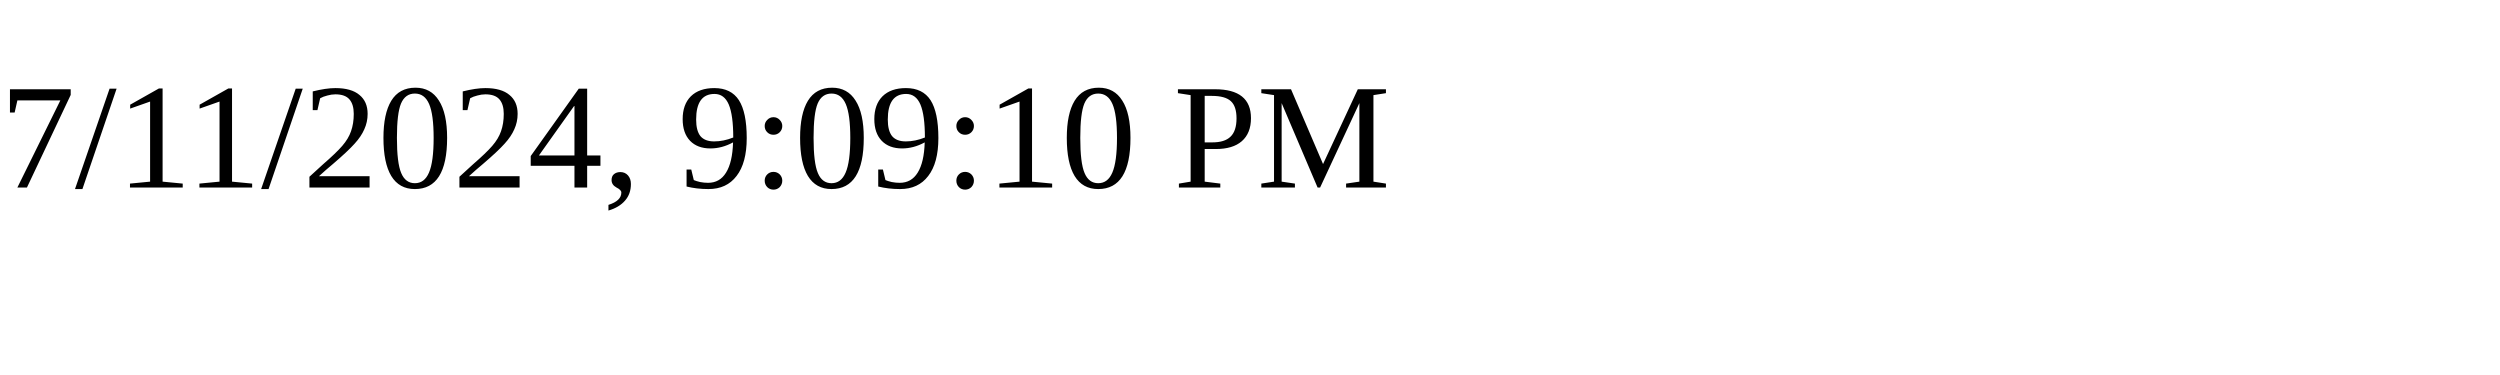
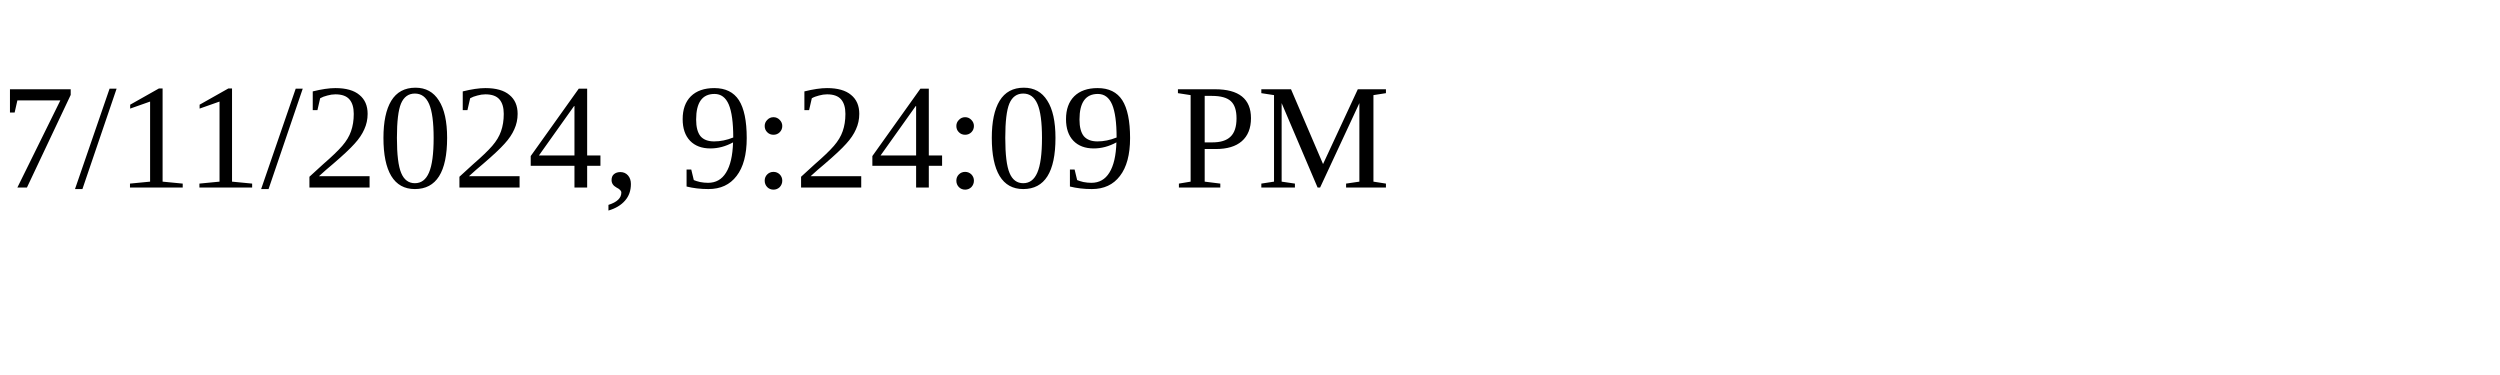
<svg xmlns="http://www.w3.org/2000/svg" height="30" width="200">
-   <text x="0" y="15">7/11/2024, 9:09:10 PM</text>
+   <text x="0" y="15">7/11/2024, 9:24:09 PM</text>
</svg>
